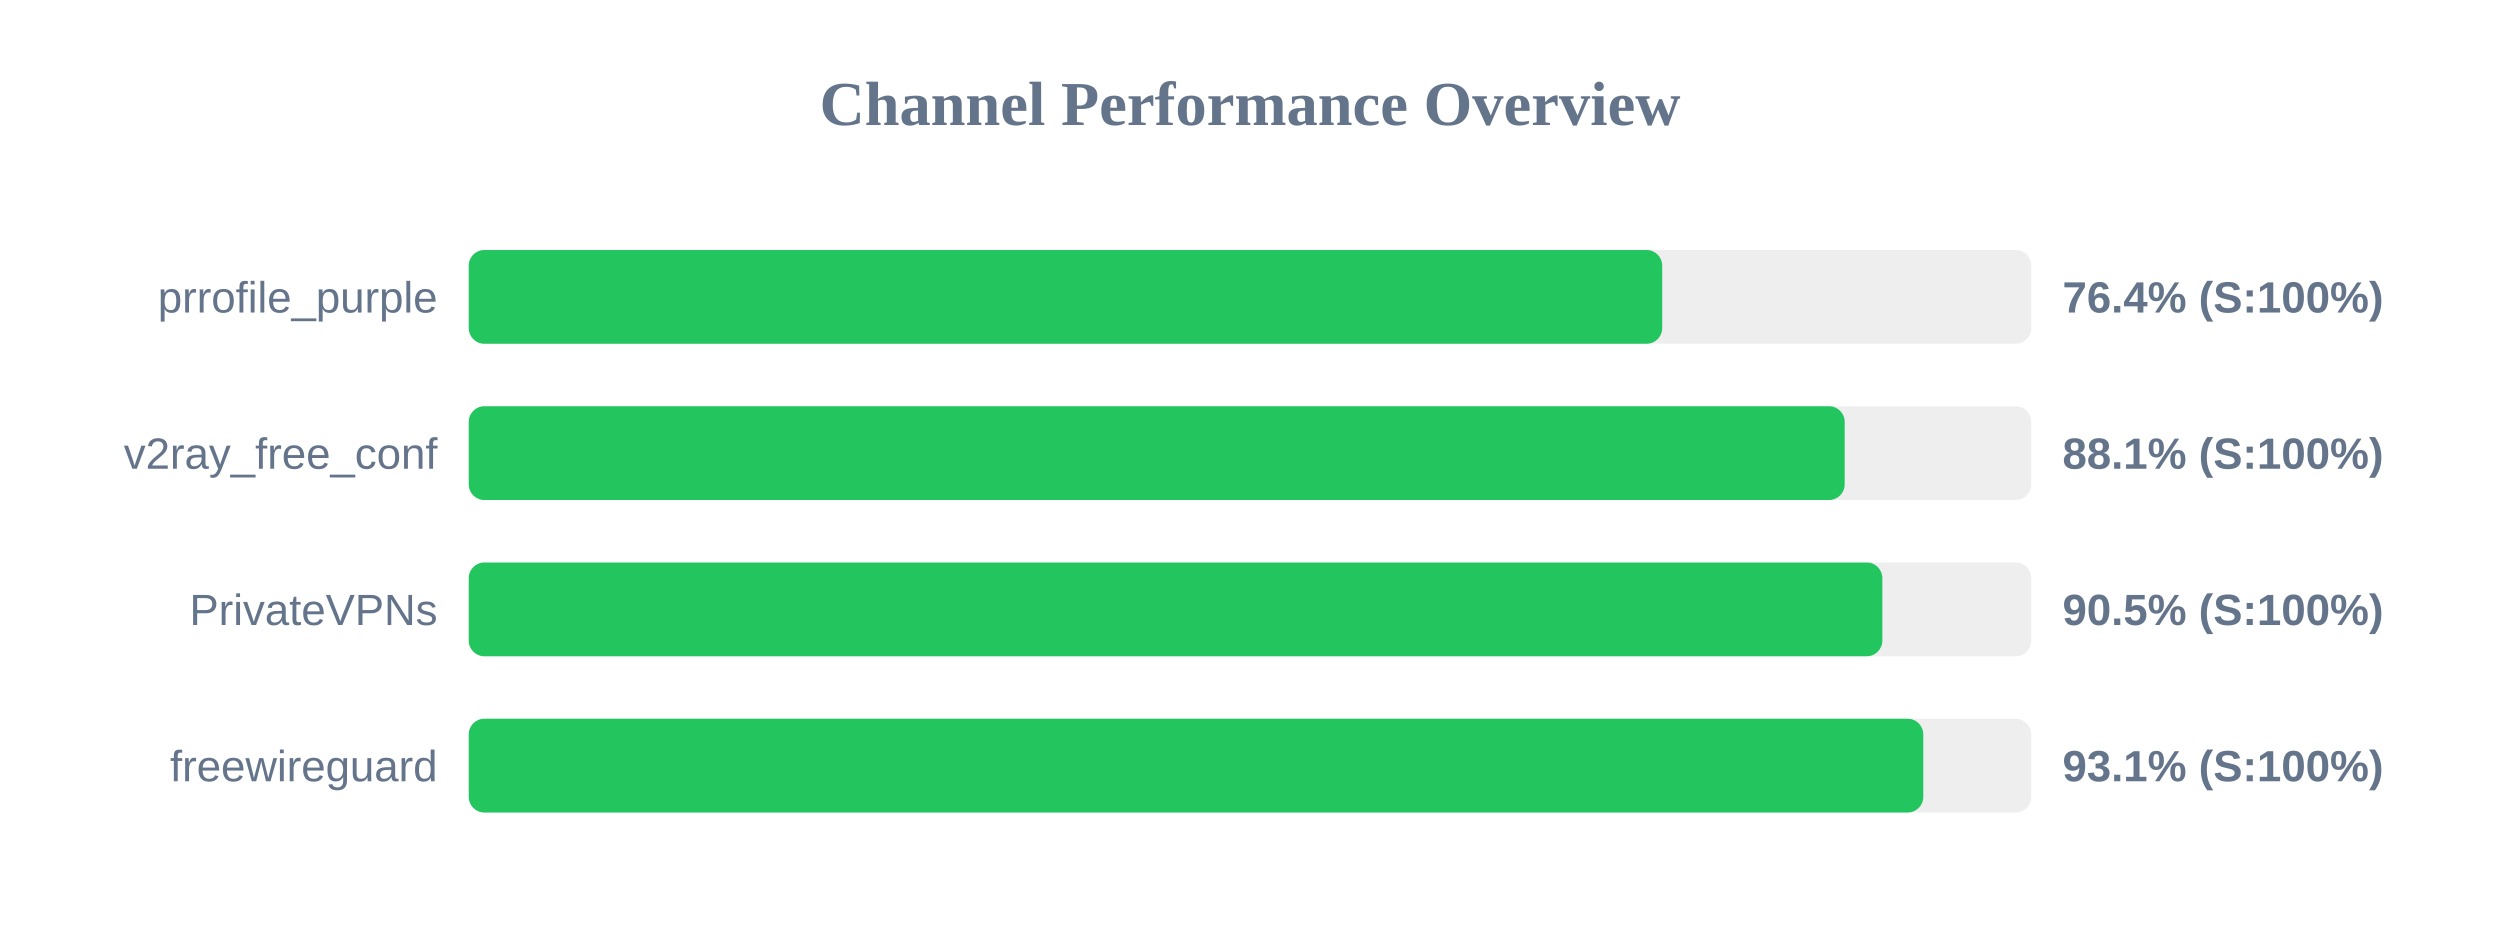
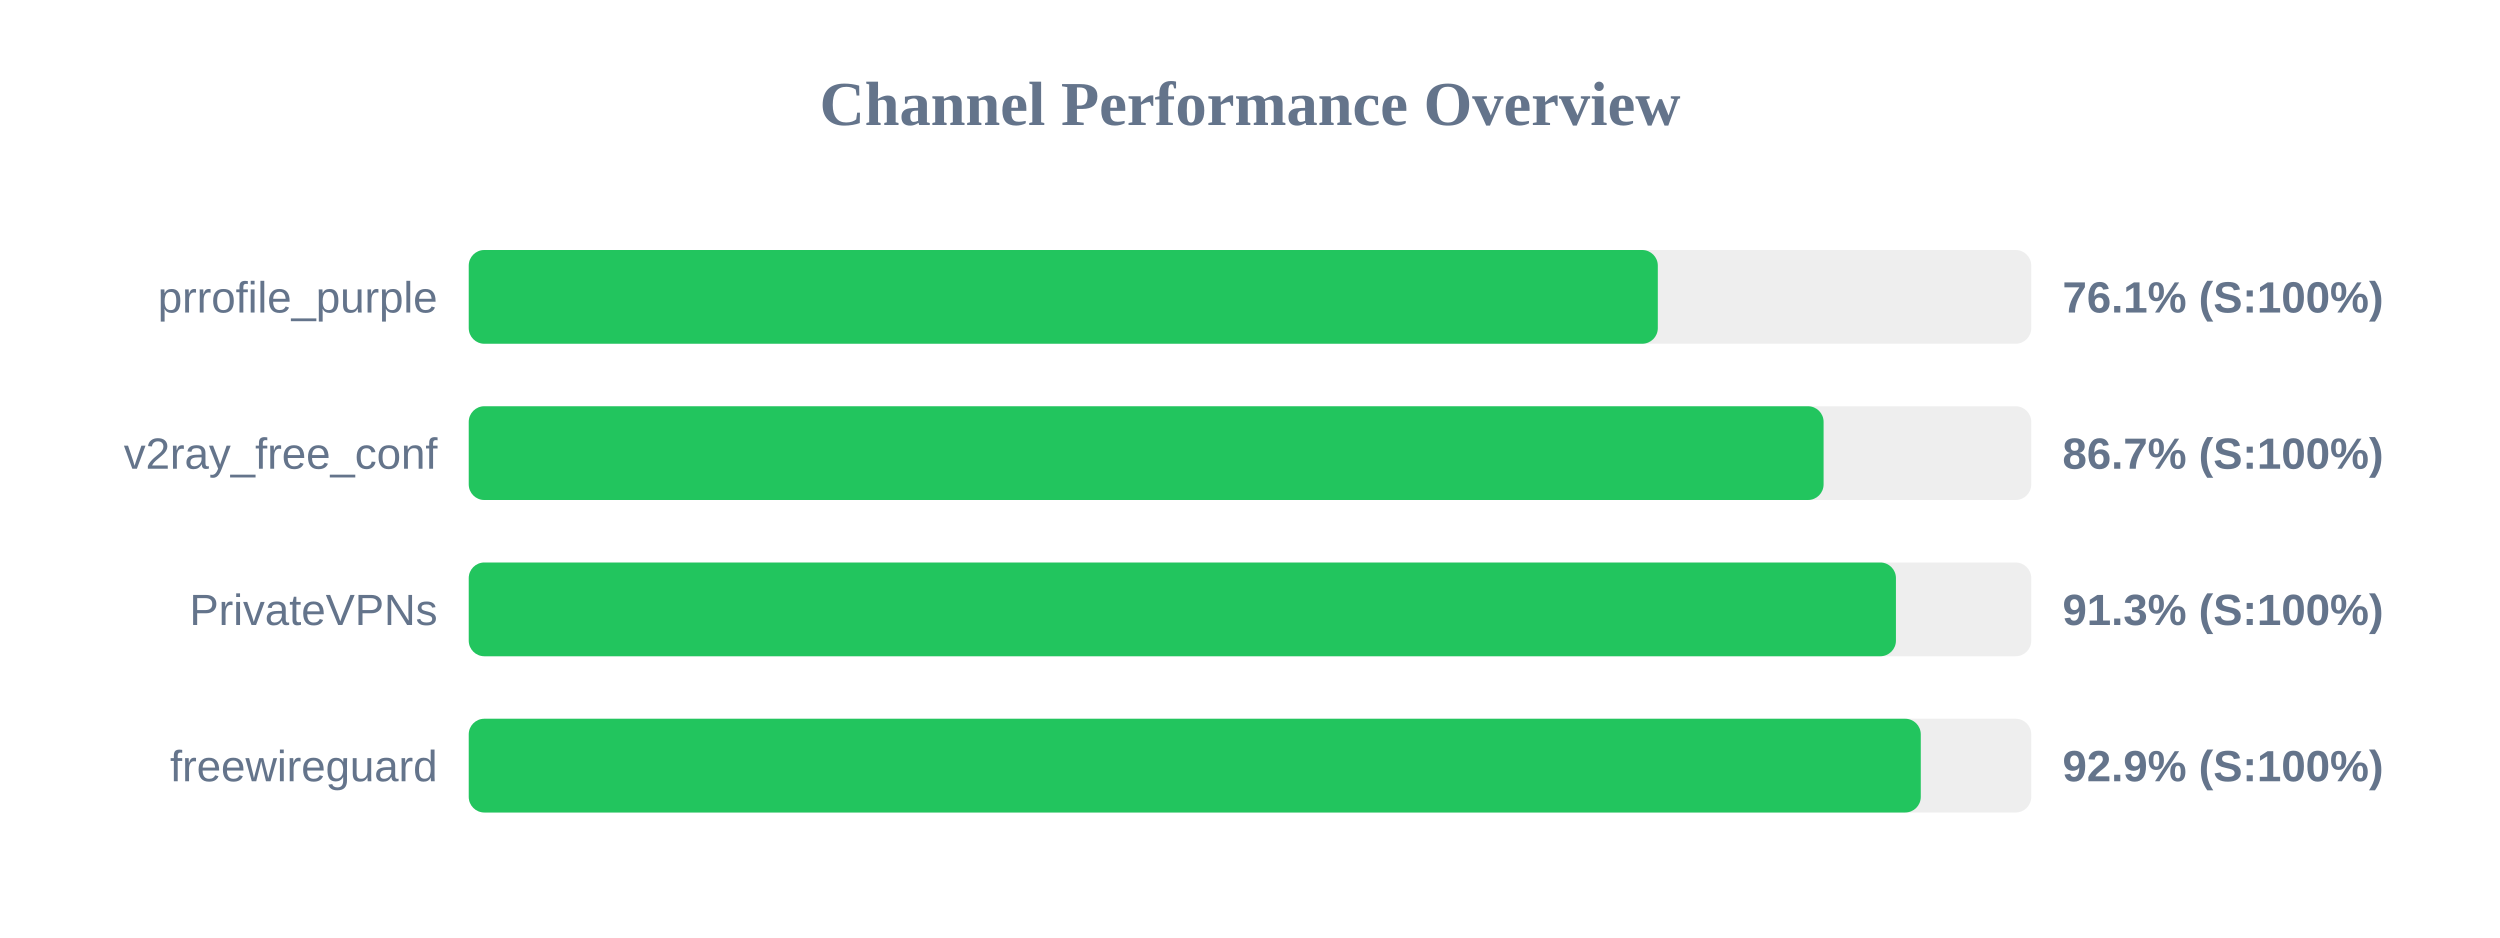
<svg xmlns="http://www.w3.org/2000/svg" width="800" height="300" version="1.1">
  <style>
        .row { font: 14px Arial; fill: #64748b; }
        .score { font: bold 14px Arial; fill: #64748b; }
    </style>
  <text x="400" y="40" text-anchor="middle" font-size="20px" font-weight="bold" fill="#64748b">Channel Performance Overview</text>
  <rect x="150" y="80" width="500" height="30" fill="#eee" rx="5" />
-   <rect x="150" y="80" width="381.9" height="30" fill="#22c55e" rx="5" />
+   <rect x="150" y="80" width="380.5" height="30" fill="#22c55e" rx="5" />
  <text x="140" y="100" text-anchor="end" class="row">prrofile_purple</text>
-   <text x="660" y="100" text-anchor="start" class="score">76.4% (S:100%)</text>
+   <text x="660" y="100" text-anchor="start" class="score">76.1% (S:100%)</text>
  <rect x="150" y="130" width="500" height="30" fill="#eee" rx="5" />
-   <rect x="150" y="130" width="440.3" height="30" fill="#22c55e" rx="5" />
+   <rect x="150" y="130" width="433.55" height="30" fill="#22c55e" rx="5" />
  <text x="140" y="150" text-anchor="end" class="row">v2ray_free_conf</text>
-   <text x="660" y="150" text-anchor="start" class="score">88.1% (S:100%)</text>
+   <text x="660" y="150" text-anchor="start" class="score">86.7% (S:100%)</text>
  <rect x="150" y="180" width="500" height="30" fill="#eee" rx="5" />
-   <rect x="150" y="180" width="452.35" height="30" fill="#22c55e" rx="5" />
+   <rect x="150" y="180" width="456.7" height="30" fill="#22c55e" rx="5" />
  <text x="140" y="200" text-anchor="end" class="row">PrivateVPNs</text>
-   <text x="660" y="200" text-anchor="start" class="score">90.5% (S:100%)</text>
+   <text x="660" y="200" text-anchor="start" class="score">91.3% (S:100%)</text>
  <rect x="150" y="230" width="500" height="30" fill="#eee" rx="5" />
-   <rect x="150" y="230" width="465.45" height="30" fill="#22c55e" rx="5" />
+   <rect x="150" y="230" width="464.65" height="30" fill="#22c55e" rx="5" />
  <text x="140" y="250" text-anchor="end" class="row">freewireguard</text>
-   <text x="660" y="250" text-anchor="start" class="score">93.1% (S:100%)</text>
+   <text x="660" y="250" text-anchor="start" class="score">92.9% (S:100%)</text>
</svg>
